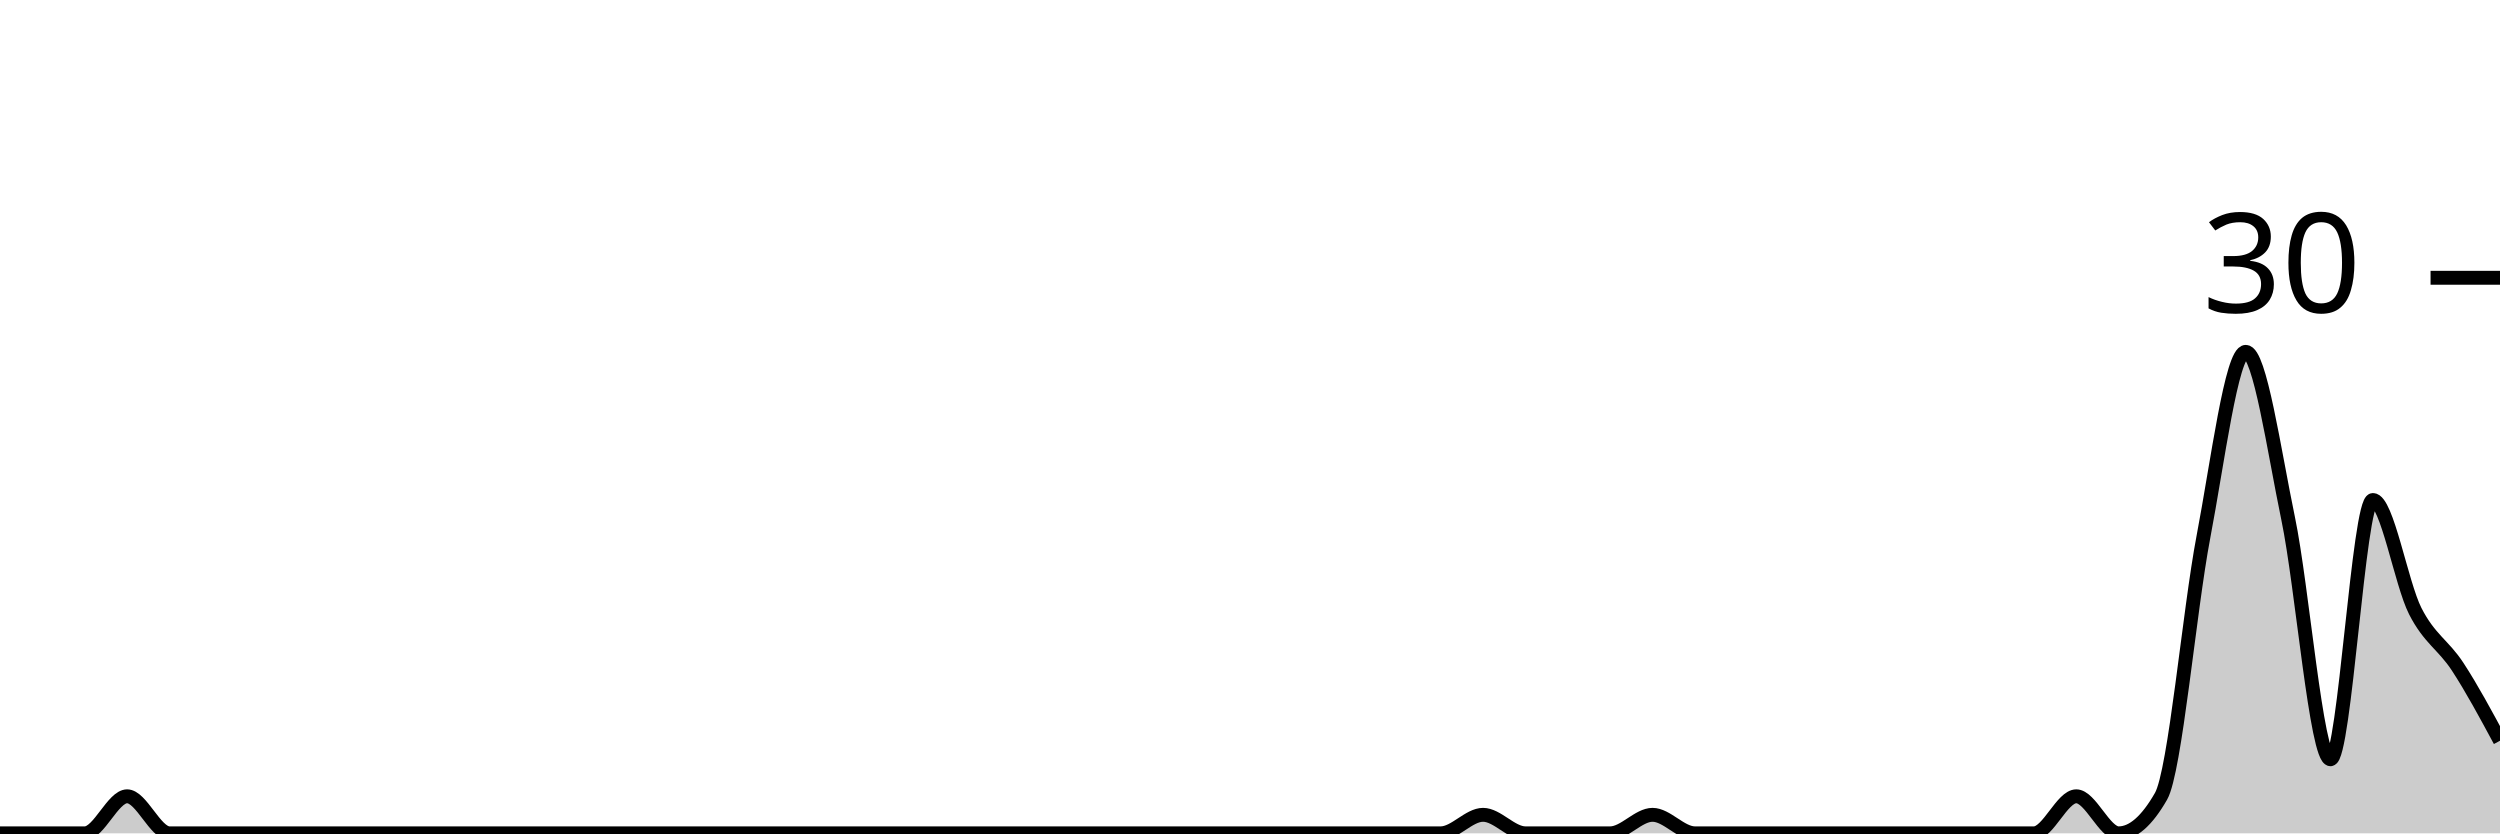
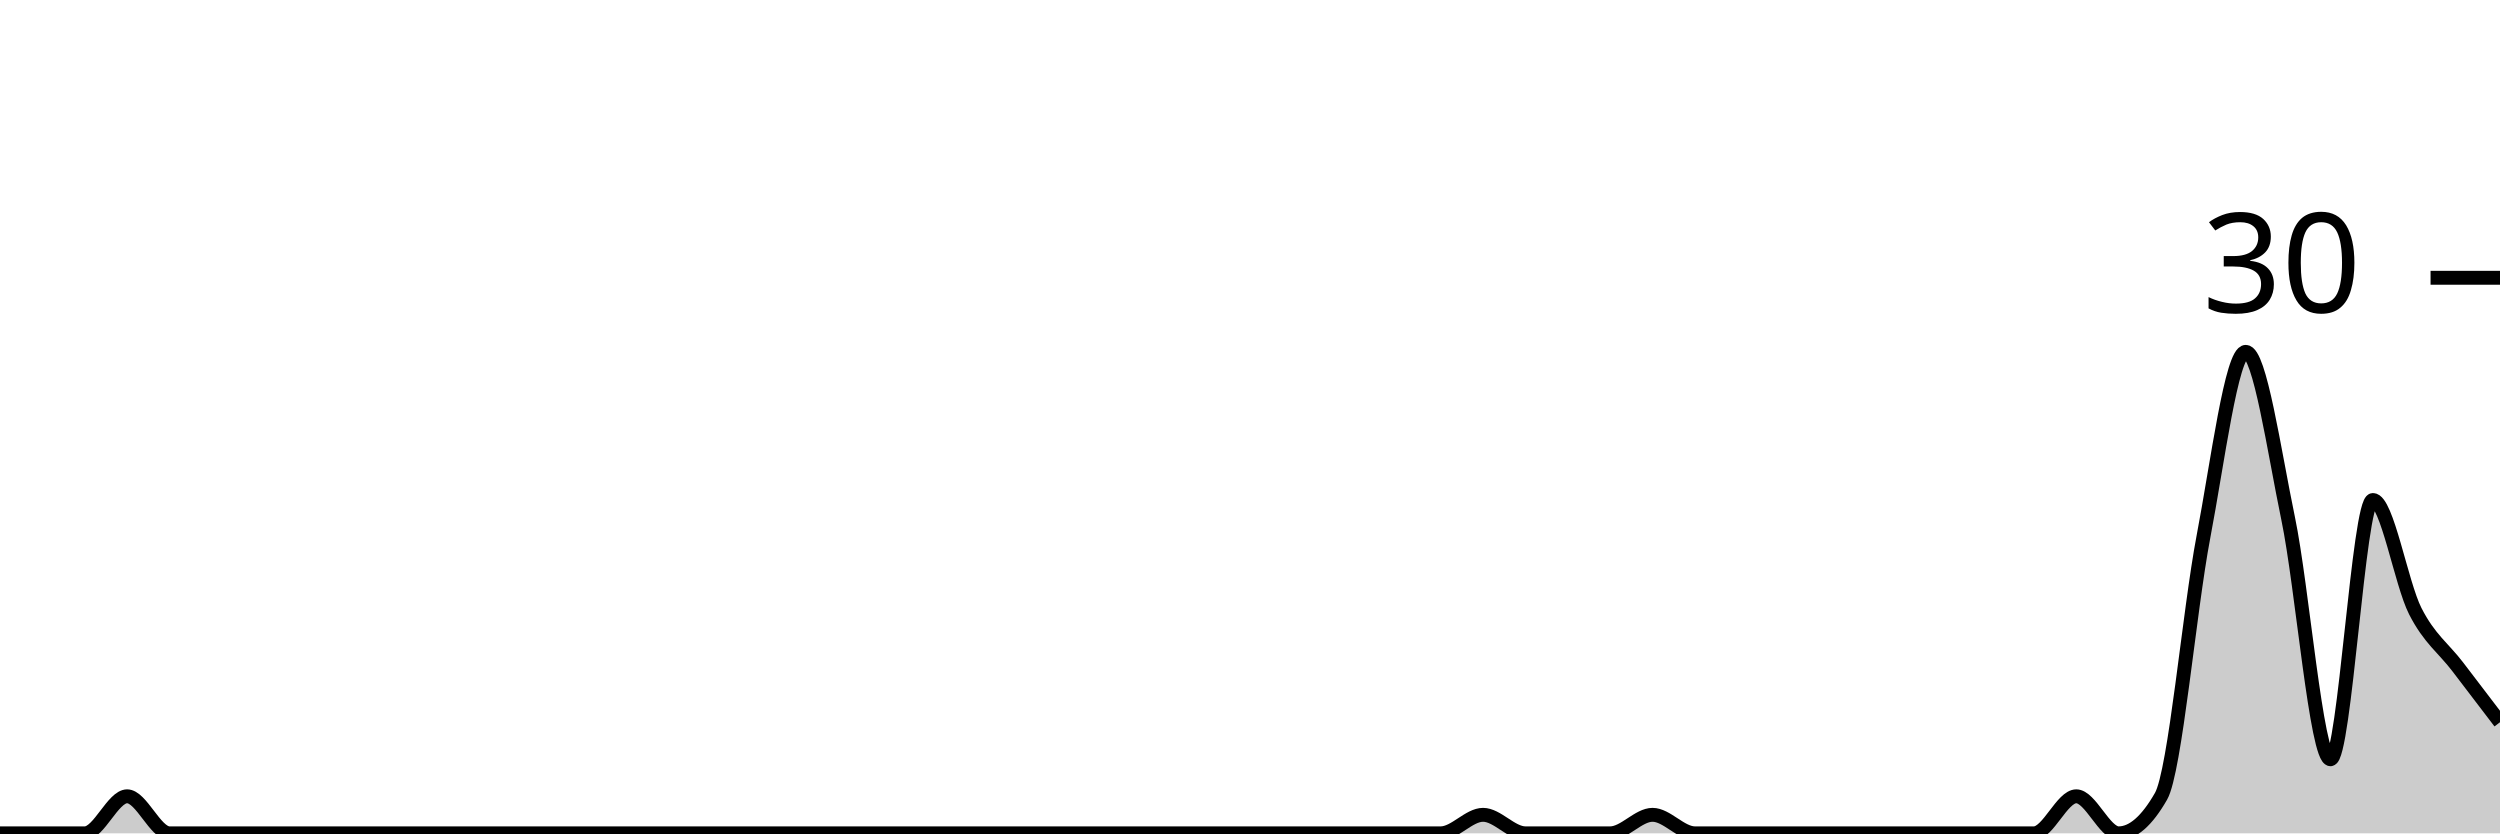
<svg xmlns="http://www.w3.org/2000/svg" viewBox="0 0 180 60">
  <g transform="translate(0,20)">
-     <path class="area" fill="rgba(0, 0, 0, 0.2)" d="M0,40C1.017,40,2.034,40,3.051,40C4.068,40,5.085,40,6.102,40C7.119,40,8.136,37.333,9.153,37.333C10.169,37.333,11.186,40,12.203,40C13.22,40,14.237,40,15.254,40C16.271,40,17.288,40,18.305,40C19.322,40,20.339,40,21.356,40C22.373,40,23.39,40,24.407,40C25.424,40,26.441,40,27.458,40C28.475,40,29.492,40,30.508,40C31.525,40,32.542,40,33.559,40C34.576,40,35.593,40,36.61,40C37.627,40,38.644,40,39.661,40C40.678,40,41.695,40,42.712,40C43.729,40,44.746,40,45.763,40C46.78,40,47.797,40,48.814,40C49.831,40,50.847,40,51.864,40C52.881,40,53.898,40,54.915,40C55.932,40,56.949,40,57.966,40C58.983,40,60,40,61.017,40C62.034,40,63.051,40,64.068,40C65.085,40,66.102,40,67.119,40C68.136,40,69.153,40,70.169,40C71.186,40,72.203,40,73.22,40C74.237,40,75.254,40,76.271,40C77.288,40,78.305,40,79.322,40C80.339,40,81.356,40,82.373,40C83.39,40,84.407,40,85.424,40C86.441,40,87.458,40,88.475,40C89.492,40,90.508,40,91.525,40C92.542,40,93.559,40,94.576,40C95.593,40,96.61,40,97.627,40C98.644,40,99.661,40,100.678,40C101.695,40,102.712,40,103.729,40C104.746,40,105.763,38.667,106.78,38.667C107.797,38.667,108.814,40,109.831,40C110.847,40,111.864,40,112.881,40C113.898,40,114.915,40,115.932,40C116.949,40,117.966,38.667,118.983,38.667C120,38.667,121.017,40,122.034,40C123.051,40,124.068,40,125.085,40C126.102,40,127.119,40,128.136,40C129.153,40,130.169,40,131.186,40C132.203,40,133.22,40,134.237,40C135.254,40,136.271,40,137.288,40C138.305,40,139.322,40,140.339,40C141.356,40,142.373,40,143.39,40C144.407,40,145.424,40,146.441,40C147.458,40,148.475,37.333,149.492,37.333C150.508,37.333,151.525,40,152.542,40C153.559,40,154.576,39.111,155.593,37.333C156.61,35.556,157.627,24,158.644,18.667C159.661,13.333,160.678,5.333,161.695,5.333C162.712,5.333,163.729,12.444,164.746,17.333C165.763,22.222,166.78,34.667,167.797,34.667C168.814,34.667,169.831,16,170.847,16C171.864,16,172.881,22,173.898,24C174.915,26,175.932,26.444,176.949,28C177.966,29.556,178.983,31.444,180,33.333L180,40C178.983,40,177.966,40,176.949,40C175.932,40,174.915,40,173.898,40C172.881,40,171.864,40,170.847,40C169.831,40,168.814,40,167.797,40C166.78,40,165.763,40,164.746,40C163.729,40,162.712,40,161.695,40C160.678,40,159.661,40,158.644,40C157.627,40,156.61,40,155.593,40C154.576,40,153.559,40,152.542,40C151.525,40,150.508,40,149.492,40C148.475,40,147.458,40,146.441,40C145.424,40,144.407,40,143.39,40C142.373,40,141.356,40,140.339,40C139.322,40,138.305,40,137.288,40C136.271,40,135.254,40,134.237,40C133.22,40,132.203,40,131.186,40C130.169,40,129.153,40,128.136,40C127.119,40,126.102,40,125.085,40C124.068,40,123.051,40,122.034,40C121.017,40,120,40,118.983,40C117.966,40,116.949,40,115.932,40C114.915,40,113.898,40,112.881,40C111.864,40,110.847,40,109.831,40C108.814,40,107.797,40,106.78,40C105.763,40,104.746,40,103.729,40C102.712,40,101.695,40,100.678,40C99.661,40,98.644,40,97.627,40C96.61,40,95.593,40,94.576,40C93.559,40,92.542,40,91.525,40C90.508,40,89.492,40,88.475,40C87.458,40,86.441,40,85.424,40C84.407,40,83.39,40,82.373,40C81.356,40,80.339,40,79.322,40C78.305,40,77.288,40,76.271,40C75.254,40,74.237,40,73.22,40C72.203,40,71.186,40,70.169,40C69.153,40,68.136,40,67.119,40C66.102,40,65.085,40,64.068,40C63.051,40,62.034,40,61.017,40C60,40,58.983,40,57.966,40C56.949,40,55.932,40,54.915,40C53.898,40,52.881,40,51.864,40C50.847,40,49.831,40,48.814,40C47.797,40,46.78,40,45.763,40C44.746,40,43.729,40,42.712,40C41.695,40,40.678,40,39.661,40C38.644,40,37.627,40,36.61,40C35.593,40,34.576,40,33.559,40C32.542,40,31.525,40,30.508,40C29.492,40,28.475,40,27.458,40C26.441,40,25.424,40,24.407,40C23.39,40,22.373,40,21.356,40C20.339,40,19.322,40,18.305,40C17.288,40,16.271,40,15.254,40C14.237,40,13.22,40,12.203,40C11.186,40,10.169,40,9.153,40C8.136,40,7.119,40,6.102,40C5.085,40,4.068,40,3.051,40C2.034,40,1.017,40,0,40Z" />
-     <path class="line" stroke="black" fill="none" d="M0,40C1.017,40,2.034,40,3.051,40C4.068,40,5.085,40,6.102,40C7.119,40,8.136,37.333,9.153,37.333C10.169,37.333,11.186,40,12.203,40C13.22,40,14.237,40,15.254,40C16.271,40,17.288,40,18.305,40C19.322,40,20.339,40,21.356,40C22.373,40,23.39,40,24.407,40C25.424,40,26.441,40,27.458,40C28.475,40,29.492,40,30.508,40C31.525,40,32.542,40,33.559,40C34.576,40,35.593,40,36.61,40C37.627,40,38.644,40,39.661,40C40.678,40,41.695,40,42.712,40C43.729,40,44.746,40,45.763,40C46.78,40,47.797,40,48.814,40C49.831,40,50.847,40,51.864,40C52.881,40,53.898,40,54.915,40C55.932,40,56.949,40,57.966,40C58.983,40,60,40,61.017,40C62.034,40,63.051,40,64.068,40C65.085,40,66.102,40,67.119,40C68.136,40,69.153,40,70.169,40C71.186,40,72.203,40,73.22,40C74.237,40,75.254,40,76.271,40C77.288,40,78.305,40,79.322,40C80.339,40,81.356,40,82.373,40C83.39,40,84.407,40,85.424,40C86.441,40,87.458,40,88.475,40C89.492,40,90.508,40,91.525,40C92.542,40,93.559,40,94.576,40C95.593,40,96.61,40,97.627,40C98.644,40,99.661,40,100.678,40C101.695,40,102.712,40,103.729,40C104.746,40,105.763,38.667,106.78,38.667C107.797,38.667,108.814,40,109.831,40C110.847,40,111.864,40,112.881,40C113.898,40,114.915,40,115.932,40C116.949,40,117.966,38.667,118.983,38.667C120,38.667,121.017,40,122.034,40C123.051,40,124.068,40,125.085,40C126.102,40,127.119,40,128.136,40C129.153,40,130.169,40,131.186,40C132.203,40,133.22,40,134.237,40C135.254,40,136.271,40,137.288,40C138.305,40,139.322,40,140.339,40C141.356,40,142.373,40,143.39,40C144.407,40,145.424,40,146.441,40C147.458,40,148.475,37.333,149.492,37.333C150.508,37.333,151.525,40,152.542,40C153.559,40,154.576,39.111,155.593,37.333C156.61,35.556,157.627,24,158.644,18.667C159.661,13.333,160.678,5.333,161.695,5.333C162.712,5.333,163.729,12.444,164.746,17.333C165.763,22.222,166.78,34.667,167.797,34.667C168.814,34.667,169.831,16,170.847,16C171.864,16,172.881,22,173.898,24C174.915,26,175.932,26.444,176.949,28C177.966,29.556,178.983,31.444,180,33.333" />
+     <path class="area" fill="rgba(0, 0, 0, 0.2)" d="M0,40C1.017,40,2.034,40,3.051,40C4.068,40,5.085,40,6.102,40C7.119,40,8.136,37.333,9.153,37.333C10.169,37.333,11.186,40,12.203,40C13.22,40,14.237,40,15.254,40C16.271,40,17.288,40,18.305,40C19.322,40,20.339,40,21.356,40C22.373,40,23.39,40,24.407,40C25.424,40,26.441,40,27.458,40C28.475,40,29.492,40,30.508,40C31.525,40,32.542,40,33.559,40C34.576,40,35.593,40,36.61,40C37.627,40,38.644,40,39.661,40C40.678,40,41.695,40,42.712,40C43.729,40,44.746,40,45.763,40C46.78,40,47.797,40,48.814,40C49.831,40,50.847,40,51.864,40C52.881,40,53.898,40,54.915,40C55.932,40,56.949,40,57.966,40C58.983,40,60,40,61.017,40C62.034,40,63.051,40,64.068,40C65.085,40,66.102,40,67.119,40C68.136,40,69.153,40,70.169,40C71.186,40,72.203,40,73.22,40C74.237,40,75.254,40,76.271,40C77.288,40,78.305,40,79.322,40C80.339,40,81.356,40,82.373,40C83.39,40,84.407,40,85.424,40C86.441,40,87.458,40,88.475,40C89.492,40,90.508,40,91.525,40C92.542,40,93.559,40,94.576,40C95.593,40,96.61,40,97.627,40C98.644,40,99.661,40,100.678,40C101.695,40,102.712,40,103.729,40C104.746,40,105.763,38.667,106.78,38.667C107.797,38.667,108.814,40,109.831,40C110.847,40,111.864,40,112.881,40C113.898,40,114.915,40,115.932,40C116.949,40,117.966,38.667,118.983,38.667C120,38.667,121.017,40,122.034,40C123.051,40,124.068,40,125.085,40C126.102,40,127.119,40,128.136,40C129.153,40,130.169,40,131.186,40C132.203,40,133.22,40,134.237,40C135.254,40,136.271,40,137.288,40C138.305,40,139.322,40,140.339,40C141.356,40,142.373,40,143.39,40C144.407,40,145.424,40,146.441,40C147.458,40,148.475,37.333,149.492,37.333C150.508,37.333,151.525,40,152.542,40C153.559,40,154.576,39.111,155.593,37.333C156.61,35.556,157.627,24,158.644,18.667C159.661,13.333,160.678,5.333,161.695,5.333C162.712,5.333,163.729,12.444,164.746,17.333C165.763,22.222,166.78,34.667,167.797,34.667C168.814,34.667,169.831,16,170.847,16C171.864,16,172.881,22,173.898,24C174.915,26,175.932,26.667,176.949,28C177.966,29.333,178.983,30.667,180,32L180,40C178.983,40,177.966,40,176.949,40C175.932,40,174.915,40,173.898,40C172.881,40,171.864,40,170.847,40C169.831,40,168.814,40,167.797,40C166.78,40,165.763,40,164.746,40C163.729,40,162.712,40,161.695,40C160.678,40,159.661,40,158.644,40C157.627,40,156.61,40,155.593,40C154.576,40,153.559,40,152.542,40C151.525,40,150.508,40,149.492,40C148.475,40,147.458,40,146.441,40C145.424,40,144.407,40,143.39,40C142.373,40,141.356,40,140.339,40C139.322,40,138.305,40,137.288,40C136.271,40,135.254,40,134.237,40C133.22,40,132.203,40,131.186,40C130.169,40,129.153,40,128.136,40C127.119,40,126.102,40,125.085,40C124.068,40,123.051,40,122.034,40C121.017,40,120,40,118.983,40C117.966,40,116.949,40,115.932,40C114.915,40,113.898,40,112.881,40C111.864,40,110.847,40,109.831,40C108.814,40,107.797,40,106.78,40C105.763,40,104.746,40,103.729,40C102.712,40,101.695,40,100.678,40C99.661,40,98.644,40,97.627,40C96.61,40,95.593,40,94.576,40C93.559,40,92.542,40,91.525,40C90.508,40,89.492,40,88.475,40C87.458,40,86.441,40,85.424,40C84.407,40,83.39,40,82.373,40C81.356,40,80.339,40,79.322,40C78.305,40,77.288,40,76.271,40C75.254,40,74.237,40,73.22,40C72.203,40,71.186,40,70.169,40C69.153,40,68.136,40,67.119,40C66.102,40,65.085,40,64.068,40C63.051,40,62.034,40,61.017,40C60,40,58.983,40,57.966,40C56.949,40,55.932,40,54.915,40C53.898,40,52.881,40,51.864,40C50.847,40,49.831,40,48.814,40C47.797,40,46.78,40,45.763,40C44.746,40,43.729,40,42.712,40C41.695,40,40.678,40,39.661,40C38.644,40,37.627,40,36.61,40C35.593,40,34.576,40,33.559,40C32.542,40,31.525,40,30.508,40C29.492,40,28.475,40,27.458,40C26.441,40,25.424,40,24.407,40C23.39,40,22.373,40,21.356,40C20.339,40,19.322,40,18.305,40C17.288,40,16.271,40,15.254,40C14.237,40,13.22,40,12.203,40C11.186,40,10.169,40,9.153,40C8.136,40,7.119,40,6.102,40C5.085,40,4.068,40,3.051,40C2.034,40,1.017,40,0,40Z" />
+     <path class="line" stroke="black" fill="none" d="M0,40C1.017,40,2.034,40,3.051,40C4.068,40,5.085,40,6.102,40C7.119,40,8.136,37.333,9.153,37.333C10.169,37.333,11.186,40,12.203,40C13.22,40,14.237,40,15.254,40C16.271,40,17.288,40,18.305,40C19.322,40,20.339,40,21.356,40C22.373,40,23.39,40,24.407,40C25.424,40,26.441,40,27.458,40C28.475,40,29.492,40,30.508,40C31.525,40,32.542,40,33.559,40C34.576,40,35.593,40,36.61,40C37.627,40,38.644,40,39.661,40C40.678,40,41.695,40,42.712,40C43.729,40,44.746,40,45.763,40C46.78,40,47.797,40,48.814,40C49.831,40,50.847,40,51.864,40C52.881,40,53.898,40,54.915,40C55.932,40,56.949,40,57.966,40C58.983,40,60,40,61.017,40C62.034,40,63.051,40,64.068,40C65.085,40,66.102,40,67.119,40C68.136,40,69.153,40,70.169,40C71.186,40,72.203,40,73.22,40C74.237,40,75.254,40,76.271,40C77.288,40,78.305,40,79.322,40C80.339,40,81.356,40,82.373,40C83.39,40,84.407,40,85.424,40C86.441,40,87.458,40,88.475,40C89.492,40,90.508,40,91.525,40C92.542,40,93.559,40,94.576,40C95.593,40,96.61,40,97.627,40C98.644,40,99.661,40,100.678,40C101.695,40,102.712,40,103.729,40C104.746,40,105.763,38.667,106.78,38.667C107.797,38.667,108.814,40,109.831,40C110.847,40,111.864,40,112.881,40C113.898,40,114.915,40,115.932,40C116.949,40,117.966,38.667,118.983,38.667C120,38.667,121.017,40,122.034,40C123.051,40,124.068,40,125.085,40C126.102,40,127.119,40,128.136,40C129.153,40,130.169,40,131.186,40C132.203,40,133.22,40,134.237,40C135.254,40,136.271,40,137.288,40C138.305,40,139.322,40,140.339,40C141.356,40,142.373,40,143.39,40C144.407,40,145.424,40,146.441,40C147.458,40,148.475,37.333,149.492,37.333C150.508,37.333,151.525,40,152.542,40C153.559,40,154.576,39.111,155.593,37.333C156.61,35.556,157.627,24,158.644,18.667C159.661,13.333,160.678,5.333,161.695,5.333C162.712,5.333,163.729,12.444,164.746,17.333C165.763,22.222,166.78,34.667,167.797,34.667C168.814,34.667,169.831,16,170.847,16C171.864,16,172.881,22,173.898,24C174.915,26,175.932,26.667,176.949,28C177.966,29.333,178.983,30.667,180,32" />
    <path class="axis-ceiling" stroke-width="1" stroke="black" fill="none" d="M175,0L180,0" />
    <text class="axis-ceiling-label" font-family="sans-serif" text-anchor="end" font-size="10px" x="170" y="2.5">30</text>
  </g>
</svg>
